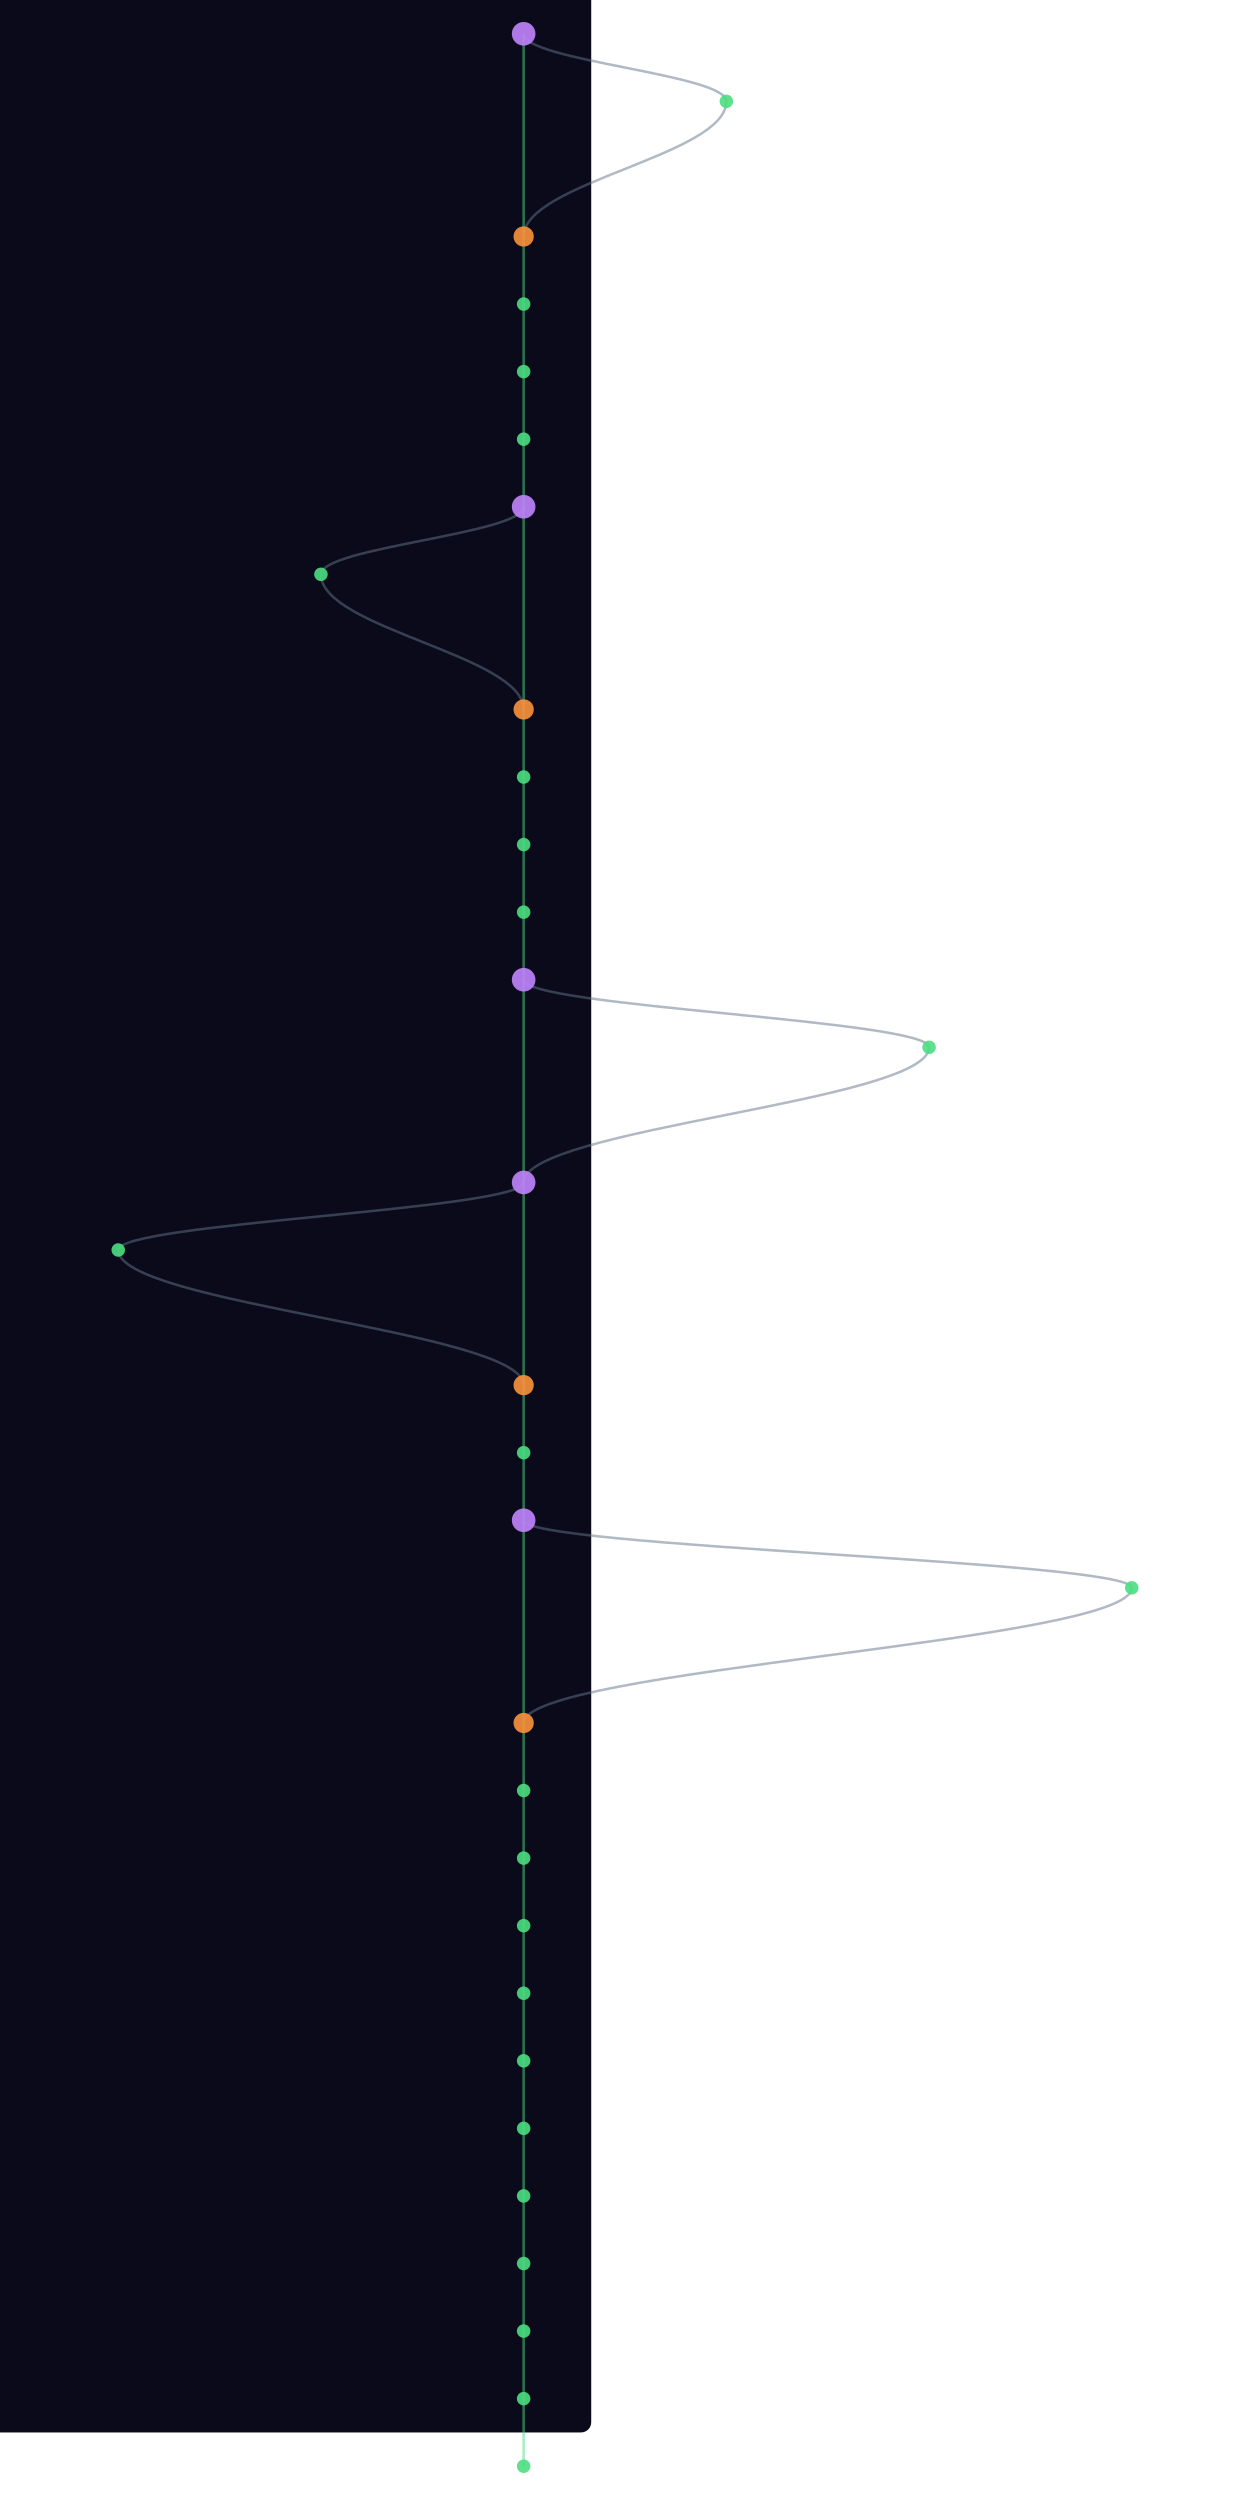
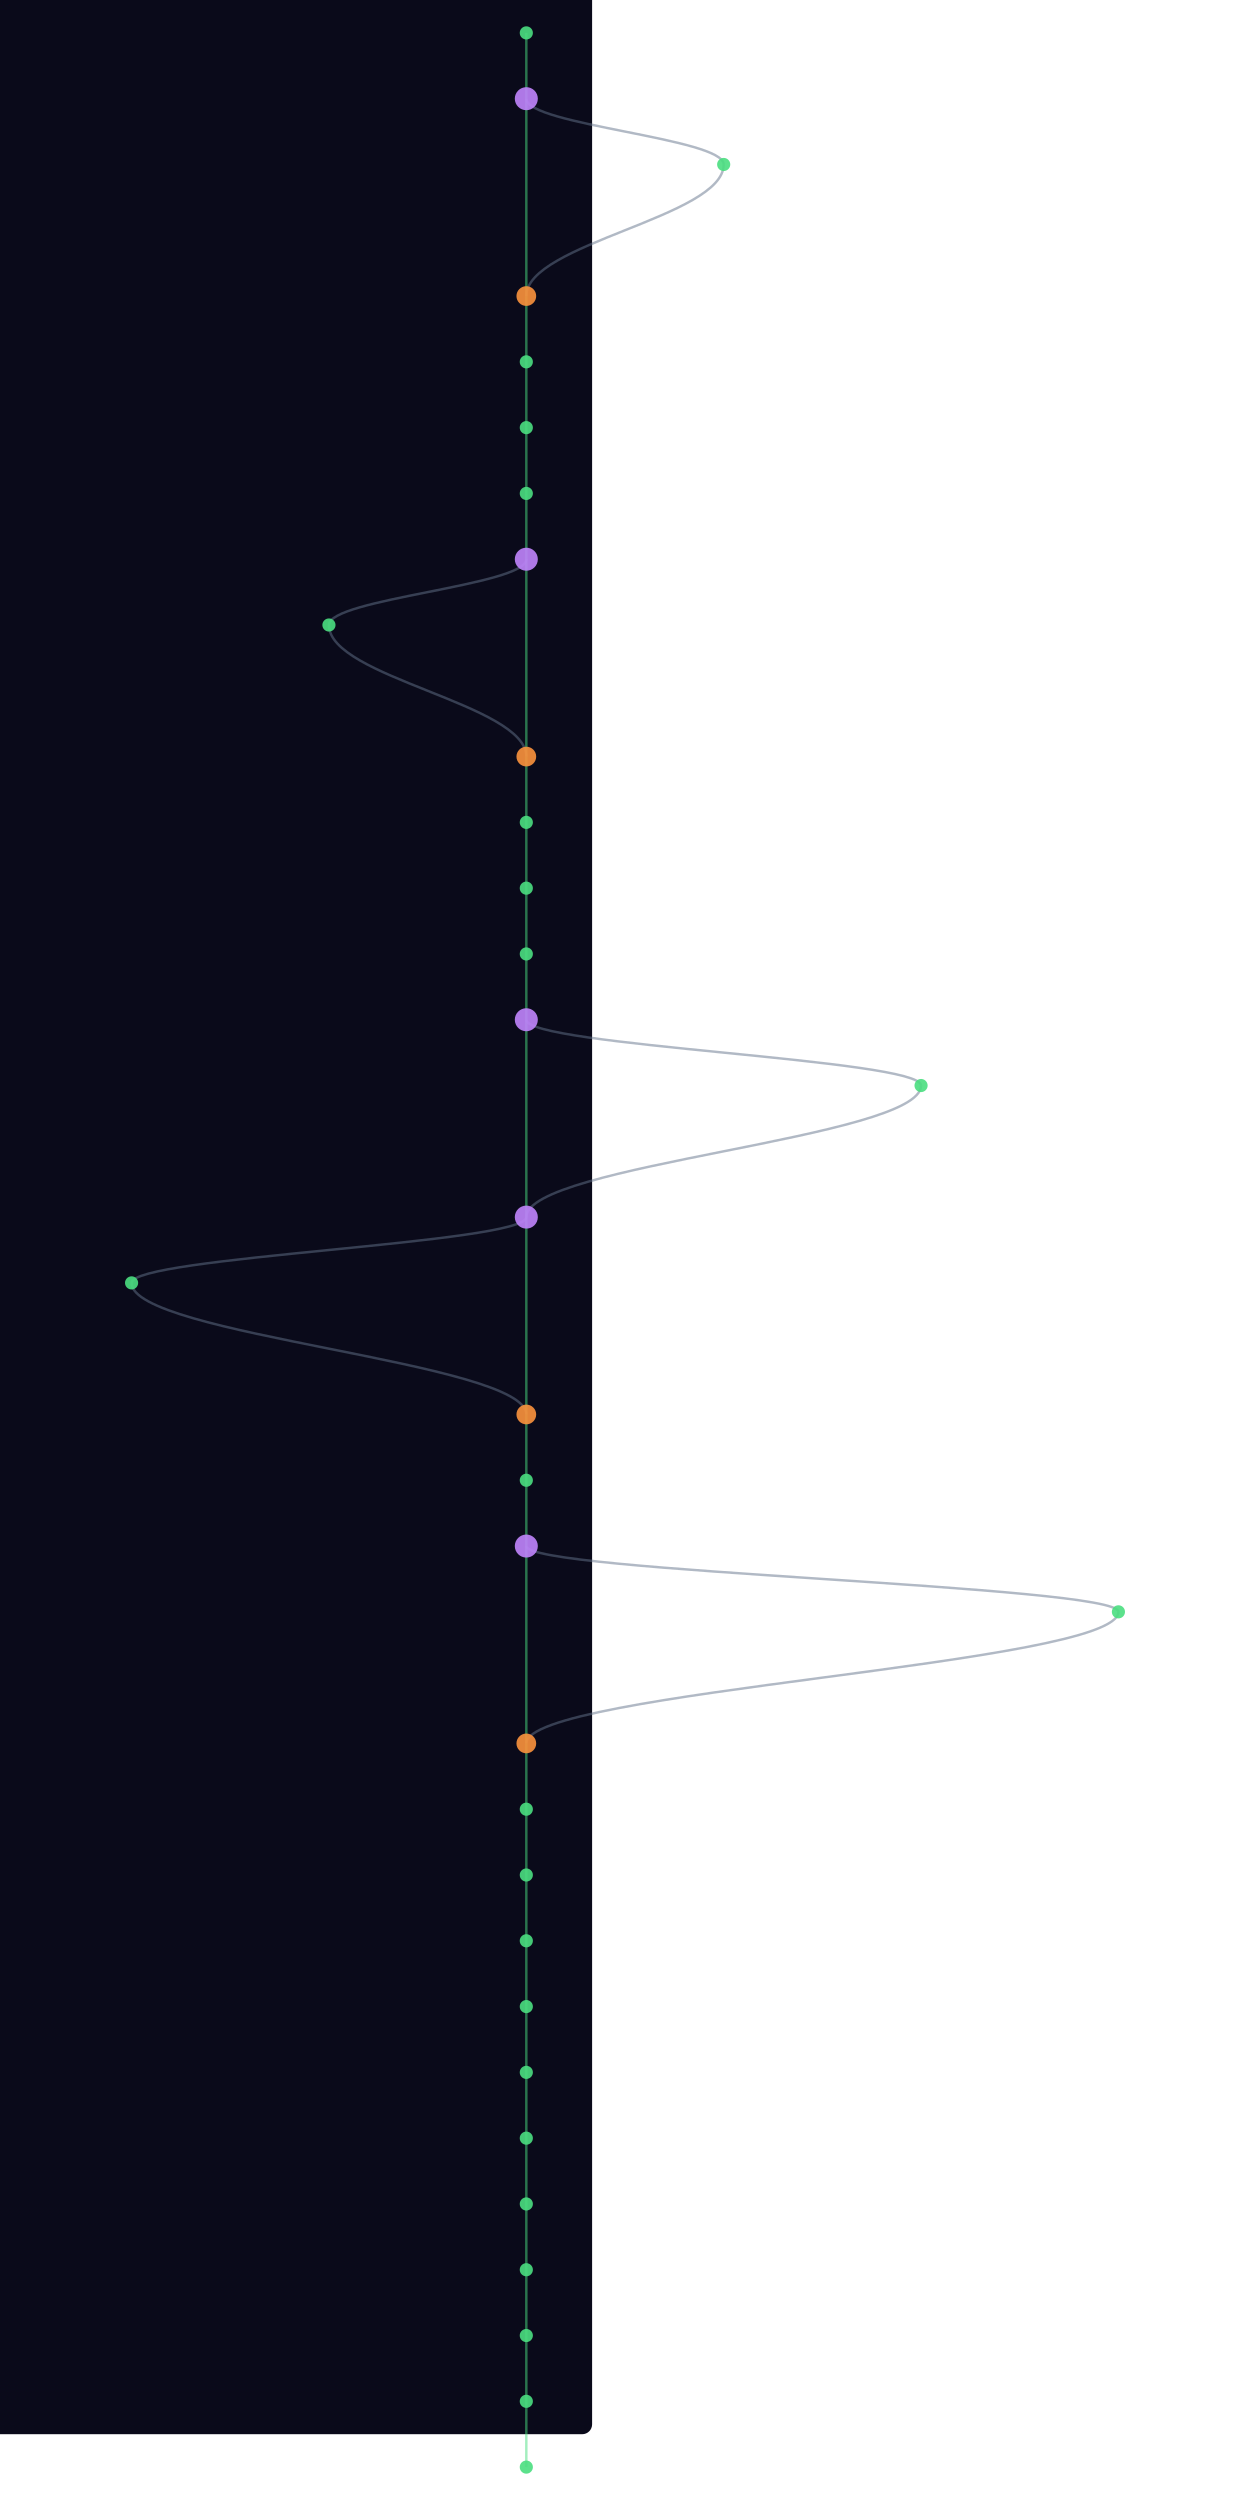
- <svg xmlns="http://www.w3.org/2000/svg" width="300" height="600" viewBox="340 40 640 1480">
+ <svg xmlns="http://www.w3.org/2000/svg" width="300" height="600" viewBox="340 40 640 1520">
  <style>
    @keyframes sway {
      0%   { transform: translateX(0); }
      25%  { transform: translateX(3px); }
      50%  { transform: translateX(-2px); }
      75%  { transform: translateX(4px); }
      100% { transform: translateX(0); }
    }
    .mini-node { animation: sway 4s ease-in-out infinite; }
    .mini-line { stroke-width: 1.5; fill: none; opacity: 0.5; }
  </style>
  <rect width="100%" height="100%" fill="#0a0a1a" rx="6" />
  <g class="mini-node">
-     <line class="mini-line" stroke="#4ade80" x1="600" y1="60" x2="600" y2="180" />
-     <path class="mini-line" stroke="#64748b" d="M 600 60 C 600 76, 720 84, 720 100" />
-     <path class="mini-line" stroke="#64748b" d="M 720 100 C 720 132, 600 148, 600 180" />
-     <line class="mini-line" stroke="#4ade80" x1="600" y1="180" x2="600" y2="220" />
+     <line class="mini-line" stroke="#4ade80" x1="600" y1="60" x2="600" y2="100" />
+     <line class="mini-line" stroke="#4ade80" x1="600" y1="100" x2="600" y2="220" />
+     <path class="mini-line" stroke="#64748b" d="M 600 100 C 600 116, 720 124, 720 140" />
+     <path class="mini-line" stroke="#64748b" d="M 720 140 C 720 172, 600 188, 600 220" />
    <line class="mini-line" stroke="#4ade80" x1="600" y1="220" x2="600" y2="260" />
    <line class="mini-line" stroke="#4ade80" x1="600" y1="260" x2="600" y2="300" />
    <line class="mini-line" stroke="#4ade80" x1="600" y1="300" x2="600" y2="340" />
-     <line class="mini-line" stroke="#4ade80" x1="600" y1="340" x2="600" y2="460" />
-     <path class="mini-line" stroke="#64748b" d="M 600 340 C 600 356, 480 364, 480 380" />
-     <path class="mini-line" stroke="#64748b" d="M 480 380 C 480 412, 600 428, 600 460" />
-     <line class="mini-line" stroke="#4ade80" x1="600" y1="460" x2="600" y2="500" />
+     <line class="mini-line" stroke="#4ade80" x1="600" y1="340" x2="600" y2="380" />
+     <line class="mini-line" stroke="#4ade80" x1="600" y1="380" x2="600" y2="500" />
+     <path class="mini-line" stroke="#64748b" d="M 600 380 C 600 396, 480 404, 480 420" />
+     <path class="mini-line" stroke="#64748b" d="M 480 420 C 480 452, 600 468, 600 500" />
    <line class="mini-line" stroke="#4ade80" x1="600" y1="500" x2="600" y2="540" />
    <line class="mini-line" stroke="#4ade80" x1="600" y1="540" x2="600" y2="580" />
    <line class="mini-line" stroke="#4ade80" x1="600" y1="580" x2="600" y2="620" />
-     <line class="mini-line" stroke="#4ade80" x1="600" y1="620" x2="600" y2="740" />
-     <path class="mini-line" stroke="#64748b" d="M 600 620 C 600 636, 840 644, 840 660" />
-     <path class="mini-line" stroke="#64748b" d="M 840 660 C 840 692, 600 708, 600 740" />
-     <line class="mini-line" stroke="#4ade80" x1="600" y1="740" x2="600" y2="860" />
-     <path class="mini-line" stroke="#64748b" d="M 600 740 C 600 756, 360 764, 360 780" />
-     <path class="mini-line" stroke="#64748b" d="M 360 780 C 360 812, 600 828, 600 860" />
-     <line class="mini-line" stroke="#4ade80" x1="600" y1="860" x2="600" y2="900" />
+     <line class="mini-line" stroke="#4ade80" x1="600" y1="620" x2="600" y2="660" />
+     <line class="mini-line" stroke="#4ade80" x1="600" y1="660" x2="600" y2="780" />
+     <path class="mini-line" stroke="#64748b" d="M 600 660 C 600 676, 840 684, 840 700" />
+     <path class="mini-line" stroke="#64748b" d="M 840 700 C 840 732, 600 748, 600 780" />
+     <line class="mini-line" stroke="#4ade80" x1="600" y1="780" x2="600" y2="900" />
+     <path class="mini-line" stroke="#64748b" d="M 600 780 C 600 796, 360 804, 360 820" />
+     <path class="mini-line" stroke="#64748b" d="M 360 820 C 360 852, 600 868, 600 900" />
    <line class="mini-line" stroke="#4ade80" x1="600" y1="900" x2="600" y2="940" />
-     <line class="mini-line" stroke="#4ade80" x1="600" y1="940" x2="600" y2="1060" />
-     <path class="mini-line" stroke="#64748b" d="M 600 940 C 600 956, 960 964, 960 980" />
-     <path class="mini-line" stroke="#64748b" d="M 960 980 C 960 1012, 600 1028, 600 1060" />
-     <line class="mini-line" stroke="#4ade80" x1="600" y1="1060" x2="600" y2="1100" />
+     <line class="mini-line" stroke="#4ade80" x1="600" y1="940" x2="600" y2="980" />
+     <line class="mini-line" stroke="#4ade80" x1="600" y1="980" x2="600" y2="1100" />
+     <path class="mini-line" stroke="#64748b" d="M 600 980 C 600 996, 960 1004, 960 1020" />
+     <path class="mini-line" stroke="#64748b" d="M 960 1020 C 960 1052, 600 1068, 600 1100" />
    <line class="mini-line" stroke="#4ade80" x1="600" y1="1100" x2="600" y2="1140" />
    <line class="mini-line" stroke="#4ade80" x1="600" y1="1140" x2="600" y2="1180" />
    <line class="mini-line" stroke="#4ade80" x1="600" y1="1180" x2="600" y2="1220" />
    <line class="mini-line" stroke="#4ade80" x1="600" y1="1220" x2="600" y2="1260" />
    <line class="mini-line" stroke="#4ade80" x1="600" y1="1260" x2="600" y2="1300" />
    <line class="mini-line" stroke="#4ade80" x1="600" y1="1300" x2="600" y2="1340" />
    <line class="mini-line" stroke="#4ade80" x1="600" y1="1340" x2="600" y2="1380" />
    <line class="mini-line" stroke="#4ade80" x1="600" y1="1380" x2="600" y2="1420" />
    <line class="mini-line" stroke="#4ade80" x1="600" y1="1420" x2="600" y2="1460" />
    <line class="mini-line" stroke="#4ade80" x1="600" y1="1460" x2="600" y2="1500" />
-     <circle cx="600" cy="60" r="7" fill="#c084fc" opacity="0.9" />
-     <circle cx="720" cy="100" r="4" fill="#4ade80" opacity="0.9" />
-     <circle cx="600" cy="180" r="6" fill="#fb923c" opacity="0.9" />
-     <circle cx="600" cy="220" r="4" fill="#4ade80" opacity="0.9" />
+     <line class="mini-line" stroke="#4ade80" x1="600" y1="1500" x2="600" y2="1540" />
+     <circle cx="600" cy="60" r="4" fill="#4ade80" opacity="0.9" />
+     <circle cx="600" cy="100" r="7" fill="#c084fc" opacity="0.9" />
+     <circle cx="720" cy="140" r="4" fill="#4ade80" opacity="0.9" />
+     <circle cx="600" cy="220" r="6" fill="#fb923c" opacity="0.9" />
    <circle cx="600" cy="260" r="4" fill="#4ade80" opacity="0.9" />
    <circle cx="600" cy="300" r="4" fill="#4ade80" opacity="0.9" />
-     <circle cx="600" cy="340" r="7" fill="#c084fc" opacity="0.9" />
-     <circle cx="480" cy="380" r="4" fill="#4ade80" opacity="0.9" />
-     <circle cx="600" cy="460" r="6" fill="#fb923c" opacity="0.9" />
-     <circle cx="600" cy="500" r="4" fill="#4ade80" opacity="0.9" />
+     <circle cx="600" cy="340" r="4" fill="#4ade80" opacity="0.9" />
+     <circle cx="600" cy="380" r="7" fill="#c084fc" opacity="0.9" />
+     <circle cx="480" cy="420" r="4" fill="#4ade80" opacity="0.9" />
+     <circle cx="600" cy="500" r="6" fill="#fb923c" opacity="0.9" />
    <circle cx="600" cy="540" r="4" fill="#4ade80" opacity="0.9" />
    <circle cx="600" cy="580" r="4" fill="#4ade80" opacity="0.9" />
-     <circle cx="600" cy="620" r="7" fill="#c084fc" opacity="0.9" />
-     <circle cx="840" cy="660" r="4" fill="#4ade80" opacity="0.9" />
-     <circle cx="600" cy="740" r="7" fill="#c084fc" opacity="0.9" />
-     <circle cx="360" cy="780" r="4" fill="#4ade80" opacity="0.9" />
-     <circle cx="600" cy="860" r="6" fill="#fb923c" opacity="0.9" />
-     <circle cx="600" cy="900" r="4" fill="#4ade80" opacity="0.9" />
-     <circle cx="600" cy="940" r="7" fill="#c084fc" opacity="0.9" />
-     <circle cx="960" cy="980" r="4" fill="#4ade80" opacity="0.9" />
-     <circle cx="600" cy="1060" r="6" fill="#fb923c" opacity="0.9" />
-     <circle cx="600" cy="1100" r="4" fill="#4ade80" opacity="0.9" />
+     <circle cx="600" cy="620" r="4" fill="#4ade80" opacity="0.9" />
+     <circle cx="600" cy="660" r="7" fill="#c084fc" opacity="0.9" />
+     <circle cx="840" cy="700" r="4" fill="#4ade80" opacity="0.9" />
+     <circle cx="600" cy="780" r="7" fill="#c084fc" opacity="0.9" />
+     <circle cx="360" cy="820" r="4" fill="#4ade80" opacity="0.9" />
+     <circle cx="600" cy="900" r="6" fill="#fb923c" opacity="0.9" />
+     <circle cx="600" cy="940" r="4" fill="#4ade80" opacity="0.9" />
+     <circle cx="600" cy="980" r="7" fill="#c084fc" opacity="0.9" />
+     <circle cx="960" cy="1020" r="4" fill="#4ade80" opacity="0.9" />
+     <circle cx="600" cy="1100" r="6" fill="#fb923c" opacity="0.9" />
    <circle cx="600" cy="1140" r="4" fill="#4ade80" opacity="0.9" />
    <circle cx="600" cy="1180" r="4" fill="#4ade80" opacity="0.9" />
    <circle cx="600" cy="1220" r="4" fill="#4ade80" opacity="0.9" />
    <circle cx="600" cy="1260" r="4" fill="#4ade80" opacity="0.9" />
    <circle cx="600" cy="1300" r="4" fill="#4ade80" opacity="0.9" />
    <circle cx="600" cy="1340" r="4" fill="#4ade80" opacity="0.9" />
    <circle cx="600" cy="1380" r="4" fill="#4ade80" opacity="0.9" />
    <circle cx="600" cy="1420" r="4" fill="#4ade80" opacity="0.9" />
    <circle cx="600" cy="1460" r="4" fill="#4ade80" opacity="0.9" />
    <circle cx="600" cy="1500" r="4" fill="#4ade80" opacity="0.9" />
+     <circle cx="600" cy="1540" r="4" fill="#4ade80" opacity="0.9" />
  </g>
</svg>
